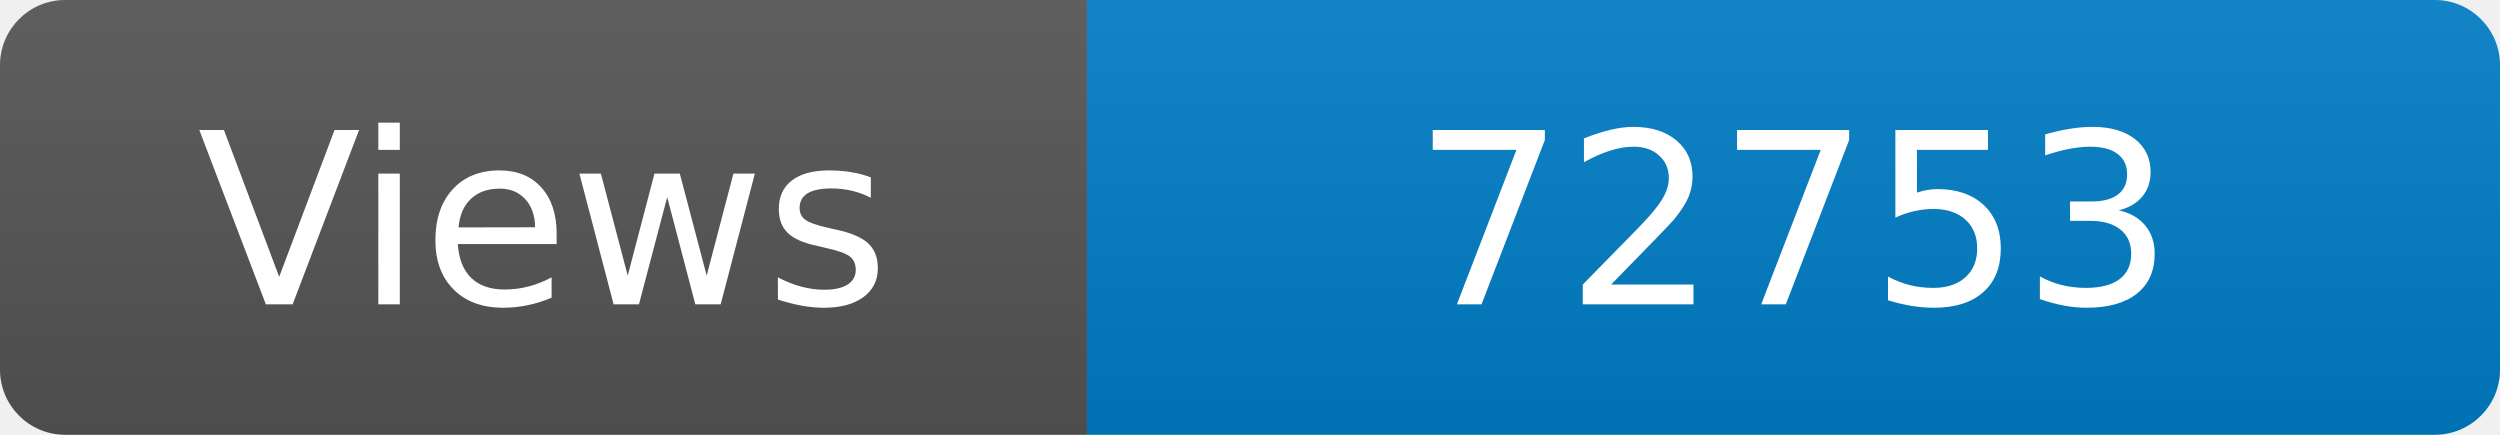
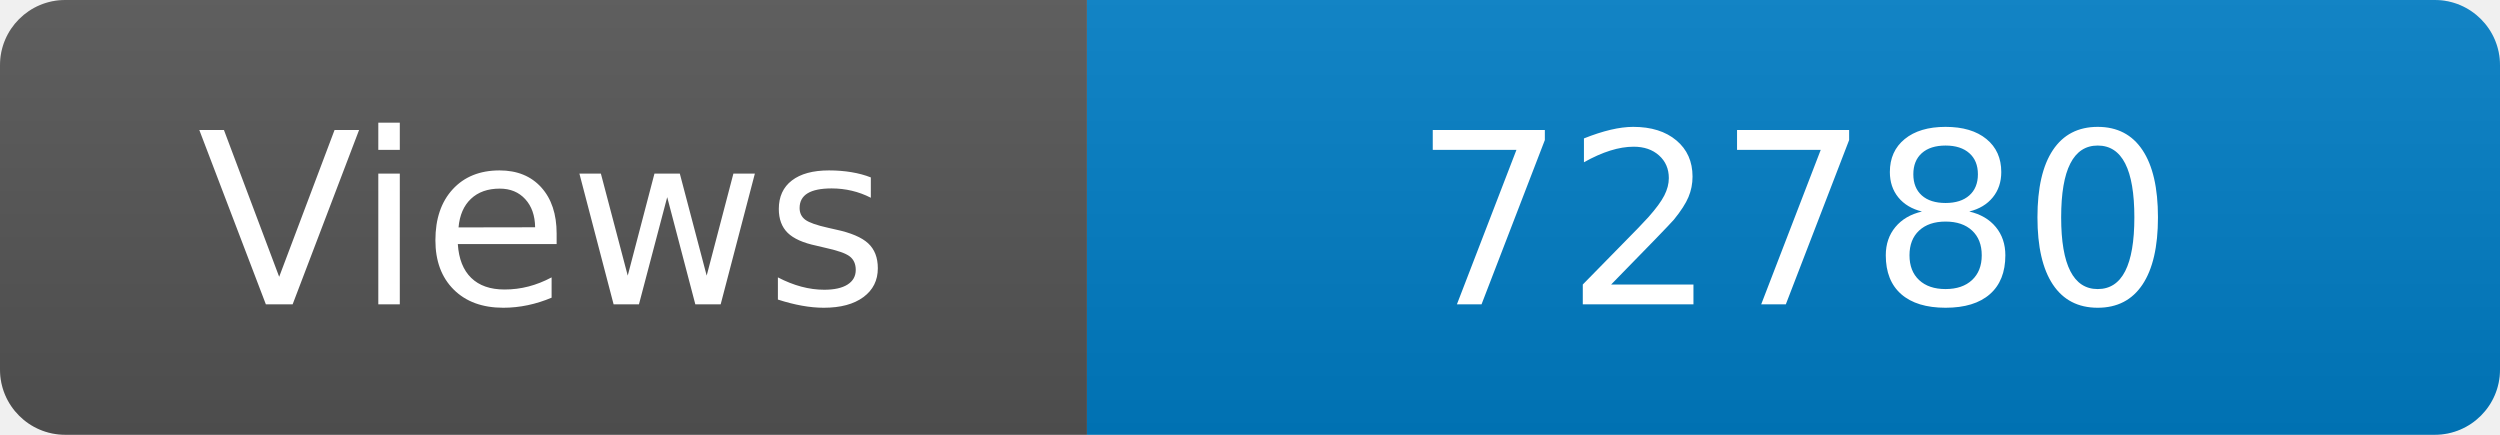
<svg xmlns="http://www.w3.org/2000/svg" width="115" height="20" role="img" aria-label="Maintained?: yes">
  <linearGradient id="s" x2="0" y2="100%">
    <stop offset="0" stop-color="#bbb" stop-opacity=".1" />
    <stop offset="1" stop-opacity=".1" />
  </linearGradient>
  <clipPath id="r">
    <rect width="115" height="20" rx="3" fill="#fff" />
  </clipPath>
  <g clip-path="url(#r)">
    <rect width="50" height="20" fill="#555" />
    <rect x="50" width="160" height="20" fill="#007ec6" />
    <rect width="115" height="20" fill="url(#s)" />
  </g>
  <g fill="#fff" text-anchor="middle" font-family="Verdana,Geneva,DejaVu Sans,sans-serif" font-size="110">
    <text x="250" y="140" transform="scale(.1)" fill="#fff">Views</text>
-     <text x="825" y="140" transform="scale(.1)" fill="#fff">72753</text>
+     <text x="825" y="140" transform="scale(.1)" fill="#fff">72780</text>
  </g>
</svg>
